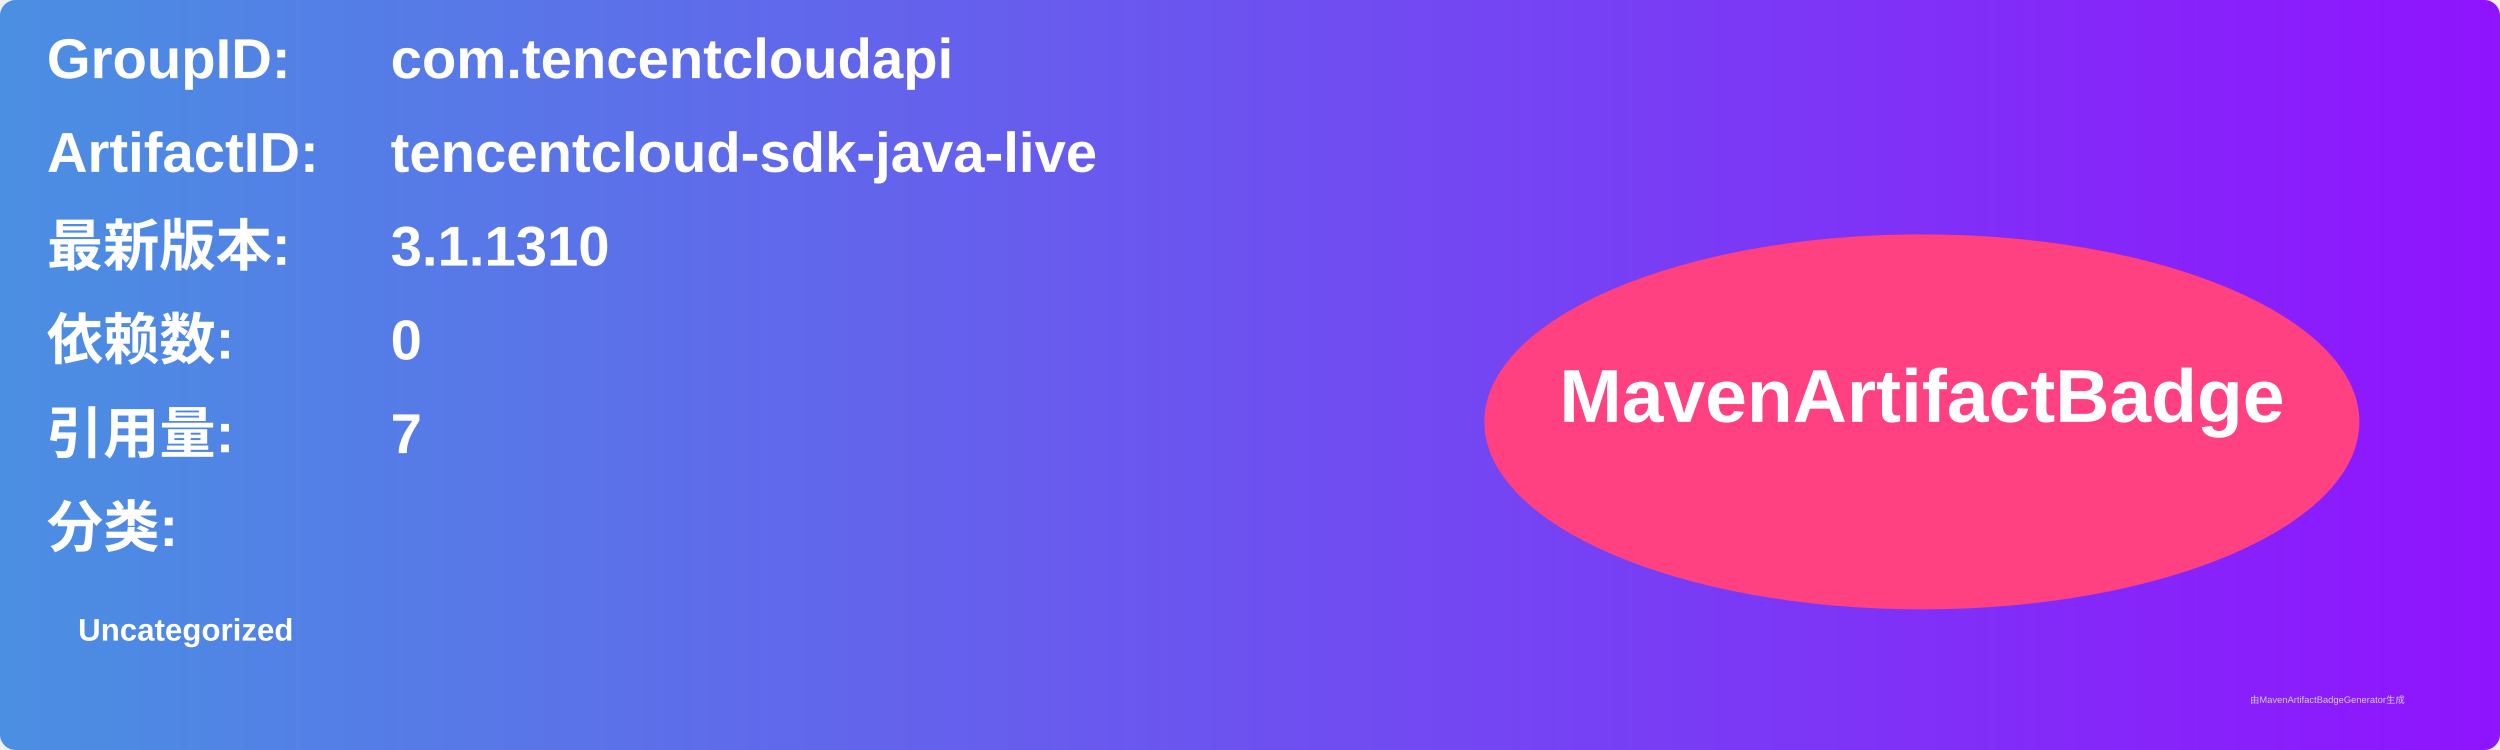
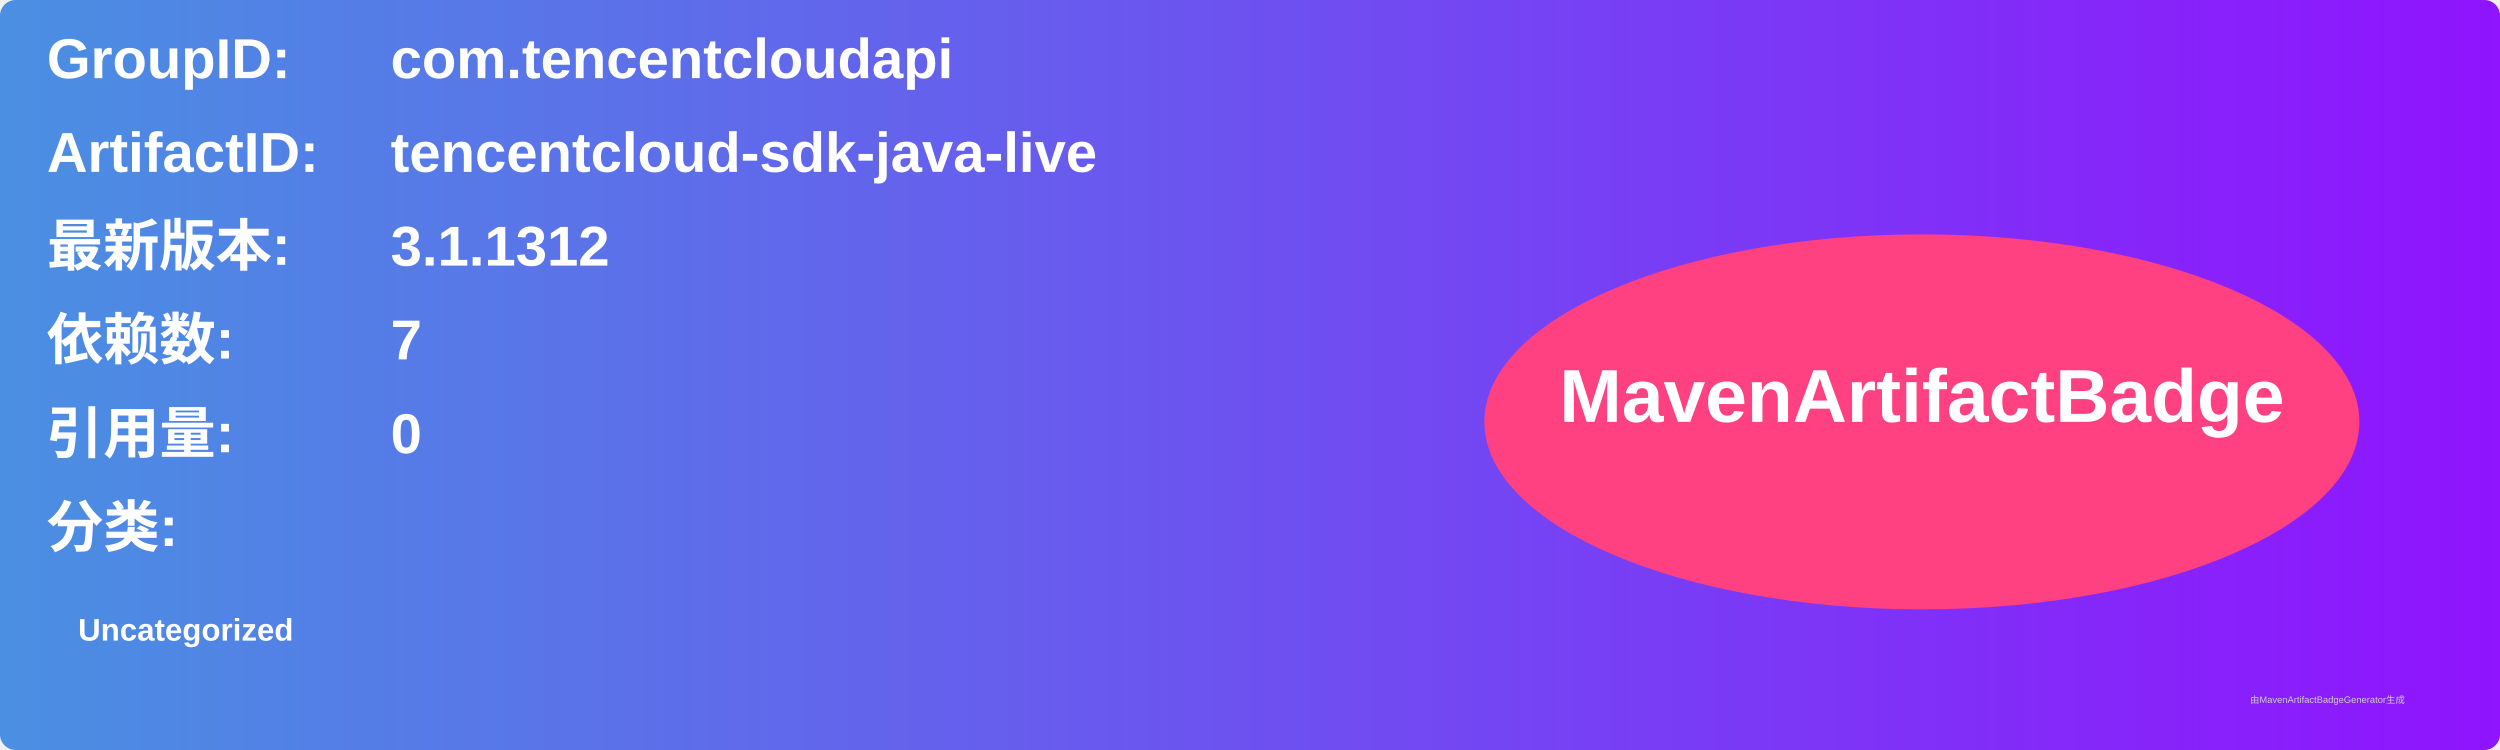
<svg xmlns="http://www.w3.org/2000/svg" width="800" height="240" viewBox="0 0 800 240">
  <linearGradient id="grad" x1="0%" y1="0%" x2="100%" y2="0%">
    <stop offset="0%" stop-color="#4a90e2" />
    <stop offset="100%" stop-color="#9013fe" />
  </linearGradient>
  <rect width="100%" height="100%" rx="5" ry="5" fill="url(#grad)" />
  <g transform="translate(15, 15)">
    <text x="0" y="10" font-family="Arial" font-size="18" fill="white" font-weight="bold" width="260">GroupID:</text>
    <text x="110" y="10" font-family="Arial" font-size="18" fill="white" font-weight="bold" width="460">com.tencentcloudapi</text>
    <text x="0" y="40" font-family="Arial" font-size="18" fill="white" font-weight="bold" width="260">ArtifactID:</text>
    <text x="110" y="40" font-family="Arial" font-size="18" fill="white" font-weight="bold" width="460">tencentcloud-sdk-java-live</text>
    <text x="0" y="70" font-family="Arial" font-size="18" fill="white" font-weight="bold">最新版本:</text>
    <text x="110" y="70" font-family="Arial" font-size="18" fill="white" font-weight="bold">
-       <tspan font-weight="bold">3.1.1310</tspan>
+       <tspan font-weight="bold">3.1.1312</tspan>
    </text>
    <text x="0" y="100" font-family="Arial" font-size="18" fill="white" font-weight="bold">依赖数: </text>
    <text x="110" y="100" font-family="Arial" font-size="18" fill="white">
-       <tspan font-weight="bold">0</tspan>
+       <tspan font-weight="bold">7</tspan>
    </text>
    <text x="0" y="130" font-family="Arial" font-size="18" fill="white" font-weight="bold">引用量: </text>
    <text x="110" y="130" font-family="Arial" font-size="18" fill="white">
-       <tspan font-weight="bold">7</tspan>
+       <tspan font-weight="bold">0</tspan>
    </text>
    <text x="0" y="160" font-family="Arial" font-size="18" fill="white" font-weight="bold">分类:</text>
    <text x="10" y="190" font-family="Arial" font-size="10" fill="white">
      <tspan font-weight="bold">Uncategorized</tspan>
    </text>
    <ellipse cx="600" cy="120" rx="140" ry="60" fill="#ff4081" />
    <text x="600" y="120" text-anchor="middle" font-family="Arial" font-size="24" fill="white" font-weight="bold">MavenArtifactBadge</text>
  </g>
  <text x="720" y="225" font-family="Arial" font-size="3" fill="#d0d0d0">由MavenArtifactBadgeGenerator生成</text>
</svg>
